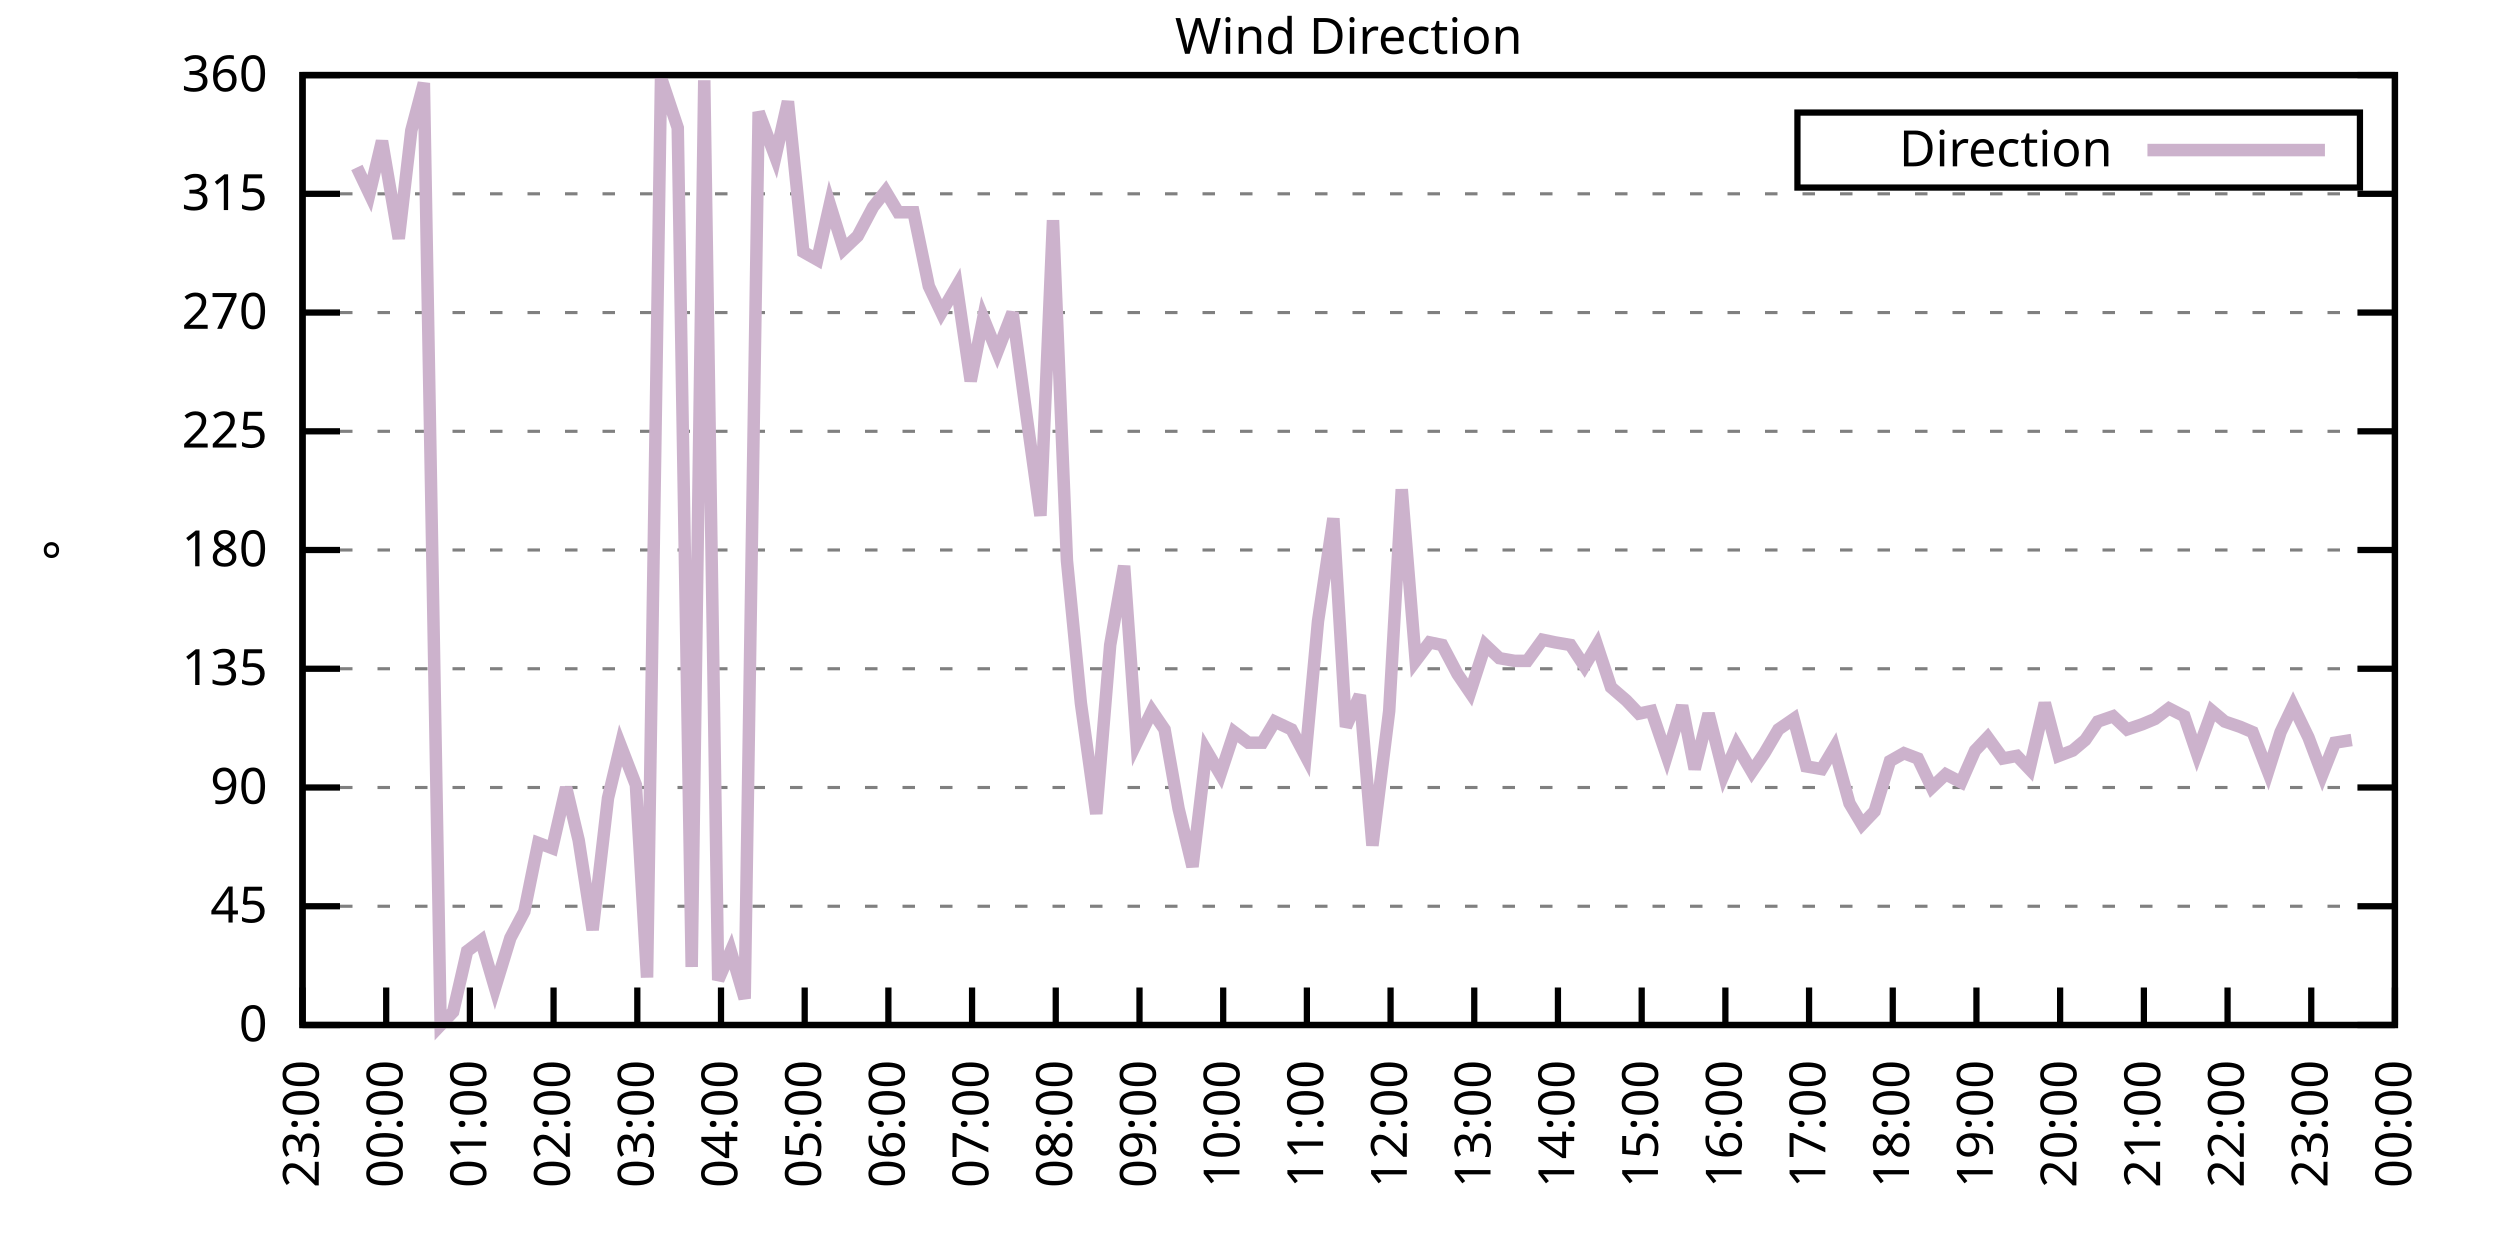
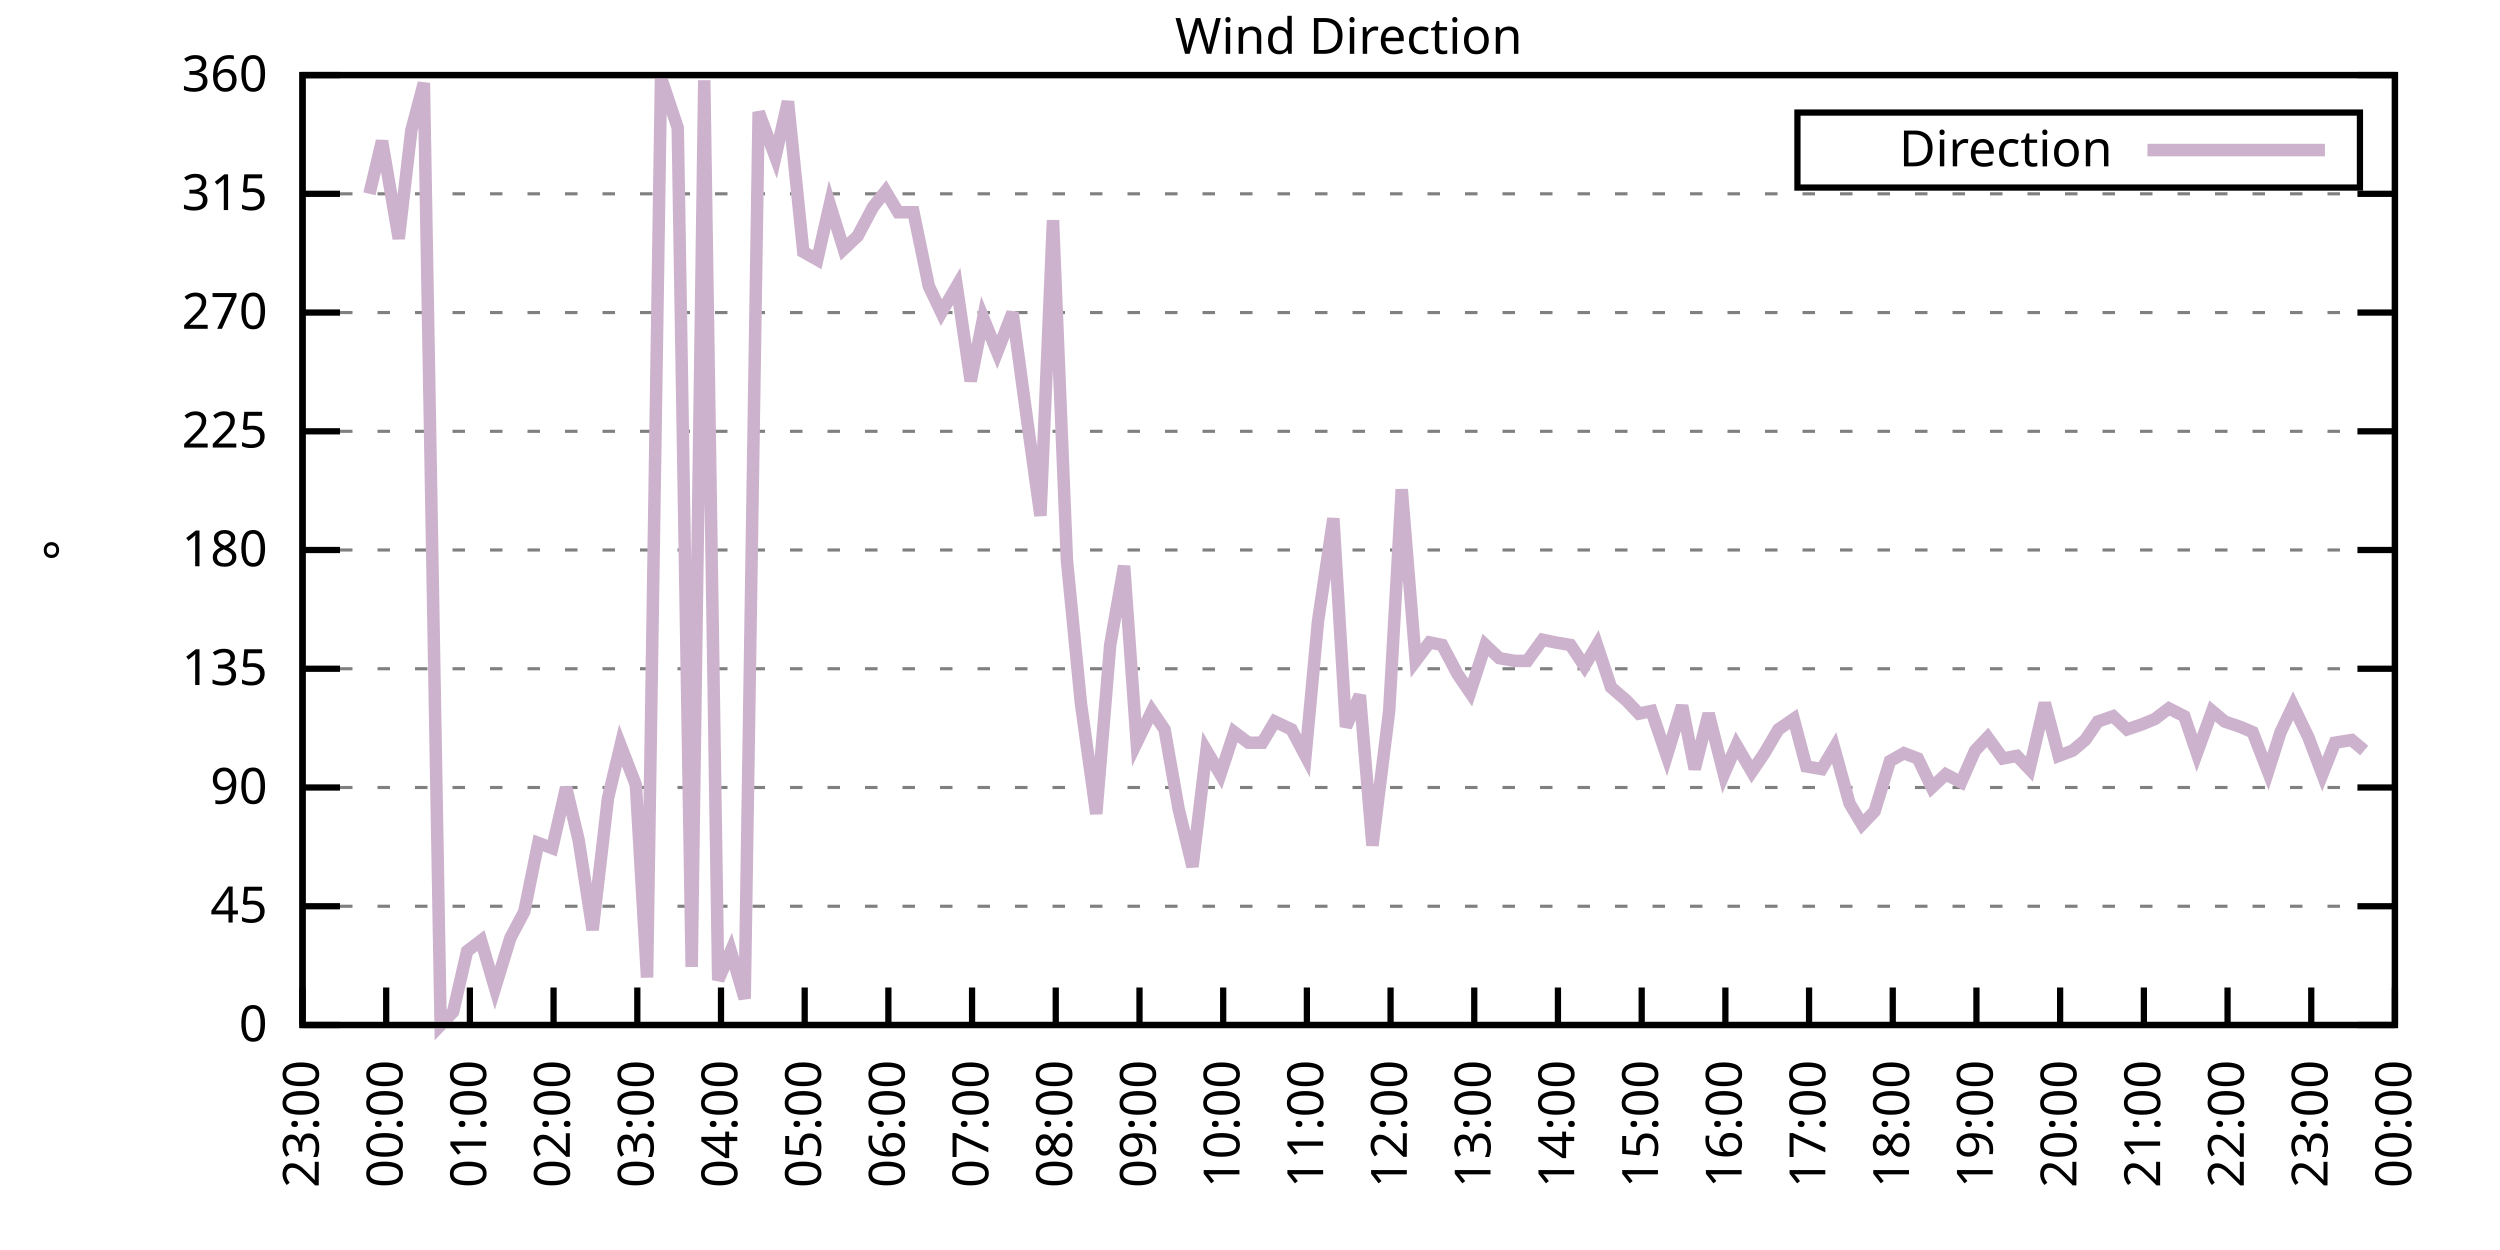
<svg xmlns="http://www.w3.org/2000/svg" xmlns:xlink="http://www.w3.org/1999/xlink" width="400" height="200" viewBox="0 0 400 200">
  <g id="gnuplot_canvas">
    <rect x="0" y="0" width="400" height="200" fill="none" />
    <defs>
      <circle id="gpDot" r="0.5" stroke-width="0.5" stroke="currentColor" />
      <path id="gpPt0" stroke-width="0.333" stroke="currentColor" d="M-1,0 h2 M0,-1 v2" />
      <path id="gpPt1" stroke-width="0.333" stroke="currentColor" d="M-1,-1 L1,1 M1,-1 L-1,1" />
      <path id="gpPt2" stroke-width="0.333" stroke="currentColor" d="M-1,0 L1,0 M0,-1 L0,1 M-1,-1 L1,1 M-1,1 L1,-1" />
      <rect id="gpPt3" stroke-width="0.333" stroke="currentColor" x="-1" y="-1" width="2" height="2" />
      <rect id="gpPt4" stroke-width="0.333" stroke="currentColor" fill="currentColor" x="-1" y="-1" width="2" height="2" />
      <circle id="gpPt5" stroke-width="0.333" stroke="currentColor" cx="0" cy="0" r="1" />
      <use xlink:href="#gpPt5" id="gpPt6" fill="currentColor" stroke="none" />
      <path id="gpPt7" stroke-width="0.333" stroke="currentColor" d="M0,-1.33 L-1.33,0.67 L1.33,0.67 z" />
      <use xlink:href="#gpPt7" id="gpPt8" fill="currentColor" stroke="none" />
      <use xlink:href="#gpPt7" id="gpPt9" stroke="currentColor" transform="rotate(180)" />
      <use xlink:href="#gpPt9" id="gpPt10" fill="currentColor" stroke="none" />
      <use xlink:href="#gpPt3" id="gpPt11" stroke="currentColor" transform="rotate(45)" />
      <use xlink:href="#gpPt11" id="gpPt12" fill="currentColor" stroke="none" />
      <path id="gpPt13" stroke-width="0.333" stroke="currentColor" d="M0,1.330 L1.265,0.411 L0.782,-1.067 L-0.782,-1.076 L-1.265,0.411 z" />
      <use xlink:href="#gpPt13" id="gpPt14" fill="currentColor" stroke="none" />
      <filter id="textbox" filterUnits="objectBoundingBox" x="0" y="0" height="1" width="1">
        <feFlood flood-color="white" flood-opacity="1" result="bgnd" />
        <feComposite in="SourceGraphic" in2="bgnd" operator="atop" />
      </filter>
      <filter id="greybox" filterUnits="objectBoundingBox" x="0" y="0" height="1" width="1">
        <feFlood flood-color="lightgrey" flood-opacity="1" result="grey" />
        <feComposite in="SourceGraphic" in2="grey" operator="atop" />
      </filter>
    </defs>
    <g fill="none" color="white" stroke="currentColor" stroke-width="1.00" stroke-linecap="butt" stroke-linejoin="miter">
</g>
    <g fill="none" color="black" stroke="currentColor" stroke-width="1.00" stroke-linecap="butt" stroke-linejoin="miter">
      <g stroke="none" shape-rendering="crispEdges">
        <polygon fill="rgb(255, 255, 255)" points="48.40,164.00 383.18,164.00 383.18,12.02 48.40,12.02 " />
      </g>
    </g>
    <g fill="none" color="black" stroke="currentColor" stroke-width="1.00" stroke-linecap="butt" stroke-linejoin="miter">
</g>
    <g fill="none" color="black" stroke="black" stroke-width="0.50" stroke-linecap="butt" stroke-linejoin="miter">
</g>
    <g fill="none" color="gray" stroke="currentColor" stroke-width="0.50" stroke-linecap="butt" stroke-linejoin="miter">
      <path stroke="gray" stroke-dasharray="2,4" class="gridline" d="M48.40,164.00 L383.19,164.00  " />
    </g>
    <g fill="none" color="gray" stroke="gray" stroke-width="1.00" stroke-linecap="butt" stroke-linejoin="miter">
</g>
    <g fill="none" color="black" stroke="currentColor" stroke-width="1.00" stroke-linecap="butt" stroke-linejoin="miter">
      <path stroke="black" d="M48.40,164.00 L54.40,164.00 M383.19,164.00 L377.19,164.00  " />
      <g transform="translate(42.80,166.60)" stroke="none" fill="black" font-family="Sans" font-size="8.00" text-anchor="end">
        <text>
          <tspan font-family="Sans"> 0</tspan>
        </text>
      </g>
    </g>
    <g fill="none" color="black" stroke="currentColor" stroke-width="1.00" stroke-linecap="butt" stroke-linejoin="miter">
</g>
    <g fill="none" color="black" stroke="black" stroke-width="0.50" stroke-linecap="butt" stroke-linejoin="miter">
</g>
    <g fill="none" color="gray" stroke="currentColor" stroke-width="0.50" stroke-linecap="butt" stroke-linejoin="miter">
      <path stroke="gray" stroke-dasharray="2,4" class="gridline" d="M48.40,145.00 L383.19,145.00  " />
    </g>
    <g fill="none" color="gray" stroke="gray" stroke-width="1.00" stroke-linecap="butt" stroke-linejoin="miter">
</g>
    <g fill="none" color="black" stroke="currentColor" stroke-width="1.00" stroke-linecap="butt" stroke-linejoin="miter">
      <path stroke="black" d="M48.40,145.00 L54.40,145.00 M383.19,145.00 L377.19,145.00  " />
      <g transform="translate(42.80,147.60)" stroke="none" fill="black" font-family="Sans" font-size="8.00" text-anchor="end">
        <text>
          <tspan font-family="Sans"> 45</tspan>
        </text>
      </g>
    </g>
    <g fill="none" color="black" stroke="currentColor" stroke-width="1.00" stroke-linecap="butt" stroke-linejoin="miter">
</g>
    <g fill="none" color="black" stroke="black" stroke-width="0.50" stroke-linecap="butt" stroke-linejoin="miter">
</g>
    <g fill="none" color="gray" stroke="currentColor" stroke-width="0.50" stroke-linecap="butt" stroke-linejoin="miter">
      <path stroke="gray" stroke-dasharray="2,4" class="gridline" d="M48.40,126.00 L383.19,126.00  " />
    </g>
    <g fill="none" color="gray" stroke="gray" stroke-width="1.00" stroke-linecap="butt" stroke-linejoin="miter">
</g>
    <g fill="none" color="black" stroke="currentColor" stroke-width="1.00" stroke-linecap="butt" stroke-linejoin="miter">
      <path stroke="black" d="M48.40,126.00 L54.40,126.00 M383.19,126.00 L377.19,126.00  " />
      <g transform="translate(42.80,128.60)" stroke="none" fill="black" font-family="Sans" font-size="8.00" text-anchor="end">
        <text>
          <tspan font-family="Sans"> 90</tspan>
        </text>
      </g>
    </g>
    <g fill="none" color="black" stroke="currentColor" stroke-width="1.00" stroke-linecap="butt" stroke-linejoin="miter">
</g>
    <g fill="none" color="black" stroke="black" stroke-width="0.50" stroke-linecap="butt" stroke-linejoin="miter">
</g>
    <g fill="none" color="gray" stroke="currentColor" stroke-width="0.50" stroke-linecap="butt" stroke-linejoin="miter">
      <path stroke="gray" stroke-dasharray="2,4" class="gridline" d="M48.40,107.00 L383.19,107.00  " />
    </g>
    <g fill="none" color="gray" stroke="gray" stroke-width="1.00" stroke-linecap="butt" stroke-linejoin="miter">
</g>
    <g fill="none" color="black" stroke="currentColor" stroke-width="1.00" stroke-linecap="butt" stroke-linejoin="miter">
      <path stroke="black" d="M48.40,107.00 L54.40,107.00 M383.19,107.00 L377.19,107.00  " />
      <g transform="translate(42.80,109.60)" stroke="none" fill="black" font-family="Sans" font-size="8.00" text-anchor="end">
        <text>
          <tspan font-family="Sans"> 135</tspan>
        </text>
      </g>
    </g>
    <g fill="none" color="black" stroke="currentColor" stroke-width="1.00" stroke-linecap="butt" stroke-linejoin="miter">
</g>
    <g fill="none" color="black" stroke="black" stroke-width="0.50" stroke-linecap="butt" stroke-linejoin="miter">
</g>
    <g fill="none" color="gray" stroke="currentColor" stroke-width="0.50" stroke-linecap="butt" stroke-linejoin="miter">
      <path stroke="gray" stroke-dasharray="2,4" class="gridline" d="M48.40,88.00 L383.19,88.00  " />
    </g>
    <g fill="none" color="gray" stroke="gray" stroke-width="1.00" stroke-linecap="butt" stroke-linejoin="miter">
</g>
    <g fill="none" color="black" stroke="currentColor" stroke-width="1.00" stroke-linecap="butt" stroke-linejoin="miter">
      <path stroke="black" d="M48.40,88.00 L54.40,88.00 M383.19,88.00 L377.19,88.00  " />
      <g transform="translate(42.80,90.60)" stroke="none" fill="black" font-family="Sans" font-size="8.00" text-anchor="end">
        <text>
          <tspan font-family="Sans"> 180</tspan>
        </text>
      </g>
    </g>
    <g fill="none" color="black" stroke="currentColor" stroke-width="1.00" stroke-linecap="butt" stroke-linejoin="miter">
</g>
    <g fill="none" color="black" stroke="black" stroke-width="0.50" stroke-linecap="butt" stroke-linejoin="miter">
</g>
    <g fill="none" color="gray" stroke="currentColor" stroke-width="0.50" stroke-linecap="butt" stroke-linejoin="miter">
      <path stroke="gray" stroke-dasharray="2,4" class="gridline" d="M48.40,69.01 L383.19,69.01  " />
    </g>
    <g fill="none" color="gray" stroke="gray" stroke-width="1.00" stroke-linecap="butt" stroke-linejoin="miter">
</g>
    <g fill="none" color="black" stroke="currentColor" stroke-width="1.00" stroke-linecap="butt" stroke-linejoin="miter">
      <path stroke="black" d="M48.40,69.01 L54.40,69.01 M383.19,69.01 L377.19,69.01  " />
      <g transform="translate(42.80,71.61)" stroke="none" fill="black" font-family="Sans" font-size="8.00" text-anchor="end">
        <text>
          <tspan font-family="Sans"> 225</tspan>
        </text>
      </g>
    </g>
    <g fill="none" color="black" stroke="currentColor" stroke-width="1.00" stroke-linecap="butt" stroke-linejoin="miter">
</g>
    <g fill="none" color="black" stroke="black" stroke-width="0.50" stroke-linecap="butt" stroke-linejoin="miter">
</g>
    <g fill="none" color="gray" stroke="currentColor" stroke-width="0.50" stroke-linecap="butt" stroke-linejoin="miter">
      <path stroke="gray" stroke-dasharray="2,4" class="gridline" d="M48.40,50.01 L383.19,50.01  " />
    </g>
    <g fill="none" color="gray" stroke="gray" stroke-width="1.00" stroke-linecap="butt" stroke-linejoin="miter">
</g>
    <g fill="none" color="black" stroke="currentColor" stroke-width="1.00" stroke-linecap="butt" stroke-linejoin="miter">
      <path stroke="black" d="M48.40,50.01 L54.40,50.01 M383.19,50.01 L377.19,50.01  " />
      <g transform="translate(42.80,52.61)" stroke="none" fill="black" font-family="Sans" font-size="8.00" text-anchor="end">
        <text>
          <tspan font-family="Sans"> 270</tspan>
        </text>
      </g>
    </g>
    <g fill="none" color="black" stroke="currentColor" stroke-width="1.00" stroke-linecap="butt" stroke-linejoin="miter">
</g>
    <g fill="none" color="black" stroke="black" stroke-width="0.50" stroke-linecap="butt" stroke-linejoin="miter">
</g>
    <g fill="none" color="gray" stroke="currentColor" stroke-width="0.50" stroke-linecap="butt" stroke-linejoin="miter">
      <path stroke="gray" stroke-dasharray="2,4" class="gridline" d="M48.40,31.01 L383.19,31.01  " />
    </g>
    <g fill="none" color="gray" stroke="gray" stroke-width="1.00" stroke-linecap="butt" stroke-linejoin="miter">
</g>
    <g fill="none" color="black" stroke="currentColor" stroke-width="1.00" stroke-linecap="butt" stroke-linejoin="miter">
      <path stroke="black" d="M48.40,31.01 L54.40,31.01 M383.19,31.01 L377.19,31.01  " />
      <g transform="translate(42.80,33.61)" stroke="none" fill="black" font-family="Sans" font-size="8.00" text-anchor="end">
        <text>
          <tspan font-family="Sans"> 315</tspan>
        </text>
      </g>
    </g>
    <g fill="none" color="black" stroke="currentColor" stroke-width="1.00" stroke-linecap="butt" stroke-linejoin="miter">
</g>
    <g fill="none" color="black" stroke="black" stroke-width="0.50" stroke-linecap="butt" stroke-linejoin="miter">
</g>
    <g fill="none" color="gray" stroke="currentColor" stroke-width="0.50" stroke-linecap="butt" stroke-linejoin="miter">
      <path stroke="gray" stroke-dasharray="2,4" class="gridline" d="M48.40,12.01 L383.19,12.01  " />
    </g>
    <g fill="none" color="gray" stroke="gray" stroke-width="1.00" stroke-linecap="butt" stroke-linejoin="miter">
</g>
    <g fill="none" color="black" stroke="currentColor" stroke-width="1.00" stroke-linecap="butt" stroke-linejoin="miter">
      <path stroke="black" d="M48.40,12.01 L54.40,12.01 M383.19,12.01 L377.19,12.01  " />
      <g transform="translate(42.80,14.61)" stroke="none" fill="black" font-family="Sans" font-size="8.00" text-anchor="end">
        <text>
          <tspan font-family="Sans"> 360</tspan>
        </text>
      </g>
    </g>
    <g fill="none" color="black" stroke="currentColor" stroke-width="1.00" stroke-linecap="butt" stroke-linejoin="miter">
      <path stroke="black" d="M48.40,164.00 L48.40,158.00  " />
      <g transform="translate(51.00,169.60) rotate(270.00)" stroke="none" fill="black" font-family="Sans" font-size="8.00" text-anchor="end">
        <text>
          <tspan font-family="Sans">23:00</tspan>
        </text>
      </g>
    </g>
    <g fill="none" color="black" stroke="currentColor" stroke-width="1.00" stroke-linecap="butt" stroke-linejoin="miter">
      <path stroke="black" d="M61.79,164.00 L61.79,158.00  " />
      <g transform="translate(64.39,169.60) rotate(270.00)" stroke="none" fill="black" font-family="Sans" font-size="8.00" text-anchor="end">
        <text>
          <tspan font-family="Sans">00:00</tspan>
        </text>
      </g>
    </g>
    <g fill="none" color="black" stroke="currentColor" stroke-width="1.00" stroke-linecap="butt" stroke-linejoin="miter">
      <path stroke="black" d="M75.18,164.00 L75.18,158.00  " />
      <g transform="translate(77.78,169.60) rotate(270.00)" stroke="none" fill="black" font-family="Sans" font-size="8.00" text-anchor="end">
        <text>
          <tspan font-family="Sans">01:00</tspan>
        </text>
      </g>
    </g>
    <g fill="none" color="black" stroke="currentColor" stroke-width="1.00" stroke-linecap="butt" stroke-linejoin="miter">
      <path stroke="black" d="M88.57,164.00 L88.57,158.00  " />
      <g transform="translate(91.17,169.60) rotate(270.00)" stroke="none" fill="black" font-family="Sans" font-size="8.00" text-anchor="end">
        <text>
          <tspan font-family="Sans">02:00</tspan>
        </text>
      </g>
    </g>
    <g fill="none" color="black" stroke="currentColor" stroke-width="1.00" stroke-linecap="butt" stroke-linejoin="miter">
      <path stroke="black" d="M101.97,164.00 L101.97,158.00  " />
      <g transform="translate(104.57,169.60) rotate(270.00)" stroke="none" fill="black" font-family="Sans" font-size="8.00" text-anchor="end">
        <text>
          <tspan font-family="Sans">03:00</tspan>
        </text>
      </g>
    </g>
    <g fill="none" color="black" stroke="currentColor" stroke-width="1.00" stroke-linecap="butt" stroke-linejoin="miter">
      <path stroke="black" d="M115.36,164.00 L115.36,158.00  " />
      <g transform="translate(117.96,169.60) rotate(270.00)" stroke="none" fill="black" font-family="Sans" font-size="8.00" text-anchor="end">
        <text>
          <tspan font-family="Sans">04:00</tspan>
        </text>
      </g>
    </g>
    <g fill="none" color="black" stroke="currentColor" stroke-width="1.00" stroke-linecap="butt" stroke-linejoin="miter">
      <path stroke="black" d="M128.75,164.00 L128.75,158.00  " />
      <g transform="translate(131.35,169.60) rotate(270.00)" stroke="none" fill="black" font-family="Sans" font-size="8.00" text-anchor="end">
        <text>
          <tspan font-family="Sans">05:00</tspan>
        </text>
      </g>
    </g>
    <g fill="none" color="black" stroke="currentColor" stroke-width="1.00" stroke-linecap="butt" stroke-linejoin="miter">
      <path stroke="black" d="M142.14,164.00 L142.14,158.00  " />
      <g transform="translate(144.74,169.60) rotate(270.00)" stroke="none" fill="black" font-family="Sans" font-size="8.00" text-anchor="end">
        <text>
          <tspan font-family="Sans">06:00</tspan>
        </text>
      </g>
    </g>
    <g fill="none" color="black" stroke="currentColor" stroke-width="1.00" stroke-linecap="butt" stroke-linejoin="miter">
      <path stroke="black" d="M155.53,164.00 L155.53,158.00  " />
      <g transform="translate(158.13,169.60) rotate(270.00)" stroke="none" fill="black" font-family="Sans" font-size="8.00" text-anchor="end">
        <text>
          <tspan font-family="Sans">07:00</tspan>
        </text>
      </g>
    </g>
    <g fill="none" color="black" stroke="currentColor" stroke-width="1.00" stroke-linecap="butt" stroke-linejoin="miter">
      <path stroke="black" d="M168.92,164.00 L168.92,158.00  " />
      <g transform="translate(171.52,169.60) rotate(270.00)" stroke="none" fill="black" font-family="Sans" font-size="8.00" text-anchor="end">
        <text>
          <tspan font-family="Sans">08:00</tspan>
        </text>
      </g>
    </g>
    <g fill="none" color="black" stroke="currentColor" stroke-width="1.00" stroke-linecap="butt" stroke-linejoin="miter">
      <path stroke="black" d="M182.32,164.00 L182.32,158.00  " />
      <g transform="translate(184.92,169.60) rotate(270.00)" stroke="none" fill="black" font-family="Sans" font-size="8.00" text-anchor="end">
        <text>
          <tspan font-family="Sans">09:00</tspan>
        </text>
      </g>
    </g>
    <g fill="none" color="black" stroke="currentColor" stroke-width="1.00" stroke-linecap="butt" stroke-linejoin="miter">
      <path stroke="black" d="M195.71,164.00 L195.71,158.00  " />
      <g transform="translate(198.31,169.60) rotate(270.00)" stroke="none" fill="black" font-family="Sans" font-size="8.00" text-anchor="end">
        <text>
          <tspan font-family="Sans">10:00</tspan>
        </text>
      </g>
    </g>
    <g fill="none" color="black" stroke="currentColor" stroke-width="1.00" stroke-linecap="butt" stroke-linejoin="miter">
      <path stroke="black" d="M209.10,164.00 L209.10,158.00  " />
      <g transform="translate(211.70,169.60) rotate(270.00)" stroke="none" fill="black" font-family="Sans" font-size="8.00" text-anchor="end">
        <text>
          <tspan font-family="Sans">11:00</tspan>
        </text>
      </g>
    </g>
    <g fill="none" color="black" stroke="currentColor" stroke-width="1.00" stroke-linecap="butt" stroke-linejoin="miter">
      <path stroke="black" d="M222.49,164.00 L222.49,158.00  " />
      <g transform="translate(225.09,169.60) rotate(270.00)" stroke="none" fill="black" font-family="Sans" font-size="8.00" text-anchor="end">
        <text>
          <tspan font-family="Sans">12:00</tspan>
        </text>
      </g>
    </g>
    <g fill="none" color="black" stroke="currentColor" stroke-width="1.00" stroke-linecap="butt" stroke-linejoin="miter">
      <path stroke="black" d="M235.88,164.00 L235.88,158.00  " />
      <g transform="translate(238.48,169.60) rotate(270.00)" stroke="none" fill="black" font-family="Sans" font-size="8.00" text-anchor="end">
        <text>
          <tspan font-family="Sans">13:00</tspan>
        </text>
      </g>
    </g>
    <g fill="none" color="black" stroke="currentColor" stroke-width="1.00" stroke-linecap="butt" stroke-linejoin="miter">
      <path stroke="black" d="M249.27,164.00 L249.27,158.00  " />
      <g transform="translate(251.87,169.60) rotate(270.00)" stroke="none" fill="black" font-family="Sans" font-size="8.00" text-anchor="end">
        <text>
          <tspan font-family="Sans">14:00</tspan>
        </text>
      </g>
    </g>
    <g fill="none" color="black" stroke="currentColor" stroke-width="1.00" stroke-linecap="butt" stroke-linejoin="miter">
      <path stroke="black" d="M262.67,164.00 L262.67,158.00  " />
      <g transform="translate(265.27,169.60) rotate(270.00)" stroke="none" fill="black" font-family="Sans" font-size="8.00" text-anchor="end">
        <text>
          <tspan font-family="Sans">15:00</tspan>
        </text>
      </g>
    </g>
    <g fill="none" color="black" stroke="currentColor" stroke-width="1.00" stroke-linecap="butt" stroke-linejoin="miter">
      <path stroke="black" d="M276.06,164.00 L276.06,158.00  " />
      <g transform="translate(278.66,169.60) rotate(270.00)" stroke="none" fill="black" font-family="Sans" font-size="8.00" text-anchor="end">
        <text>
          <tspan font-family="Sans">16:00</tspan>
        </text>
      </g>
    </g>
    <g fill="none" color="black" stroke="currentColor" stroke-width="1.00" stroke-linecap="butt" stroke-linejoin="miter">
      <path stroke="black" d="M289.45,164.00 L289.45,158.00  " />
      <g transform="translate(292.05,169.60) rotate(270.00)" stroke="none" fill="black" font-family="Sans" font-size="8.00" text-anchor="end">
        <text>
          <tspan font-family="Sans">17:00</tspan>
        </text>
      </g>
    </g>
    <g fill="none" color="black" stroke="currentColor" stroke-width="1.00" stroke-linecap="butt" stroke-linejoin="miter">
      <path stroke="black" d="M302.84,164.00 L302.84,158.00  " />
      <g transform="translate(305.44,169.60) rotate(270.00)" stroke="none" fill="black" font-family="Sans" font-size="8.00" text-anchor="end">
        <text>
          <tspan font-family="Sans">18:00</tspan>
        </text>
      </g>
    </g>
    <g fill="none" color="black" stroke="currentColor" stroke-width="1.00" stroke-linecap="butt" stroke-linejoin="miter">
      <path stroke="black" d="M316.23,164.00 L316.23,158.00  " />
      <g transform="translate(318.83,169.60) rotate(270.00)" stroke="none" fill="black" font-family="Sans" font-size="8.00" text-anchor="end">
        <text>
          <tspan font-family="Sans">19:00</tspan>
        </text>
      </g>
    </g>
    <g fill="none" color="black" stroke="currentColor" stroke-width="1.00" stroke-linecap="butt" stroke-linejoin="miter">
      <path stroke="black" d="M329.62,164.00 L329.62,158.00  " />
      <g transform="translate(332.22,169.60) rotate(270.00)" stroke="none" fill="black" font-family="Sans" font-size="8.00" text-anchor="end">
        <text>
          <tspan font-family="Sans">20:00</tspan>
        </text>
      </g>
    </g>
    <g fill="none" color="black" stroke="currentColor" stroke-width="1.00" stroke-linecap="butt" stroke-linejoin="miter">
      <path stroke="black" d="M343.02,164.00 L343.02,158.00  " />
      <g transform="translate(345.62,169.60) rotate(270.00)" stroke="none" fill="black" font-family="Sans" font-size="8.00" text-anchor="end">
        <text>
          <tspan font-family="Sans">21:00</tspan>
        </text>
      </g>
    </g>
    <g fill="none" color="black" stroke="currentColor" stroke-width="1.00" stroke-linecap="butt" stroke-linejoin="miter">
      <path stroke="black" d="M356.41,164.00 L356.41,158.00  " />
      <g transform="translate(359.01,169.60) rotate(270.00)" stroke="none" fill="black" font-family="Sans" font-size="8.00" text-anchor="end">
        <text>
          <tspan font-family="Sans">22:00</tspan>
        </text>
      </g>
    </g>
    <g fill="none" color="black" stroke="currentColor" stroke-width="1.00" stroke-linecap="butt" stroke-linejoin="miter">
      <path stroke="black" d="M369.80,164.00 L369.80,158.00  " />
      <g transform="translate(372.40,169.60) rotate(270.00)" stroke="none" fill="black" font-family="Sans" font-size="8.00" text-anchor="end">
        <text>
          <tspan font-family="Sans">23:00</tspan>
        </text>
      </g>
    </g>
    <g fill="none" color="black" stroke="currentColor" stroke-width="1.00" stroke-linecap="butt" stroke-linejoin="miter">
      <path stroke="black" d="M383.19,164.00 L383.19,158.00  " />
      <g transform="translate(385.79,169.60) rotate(270.00)" stroke="none" fill="black" font-family="Sans" font-size="8.00" text-anchor="end">
        <text>
          <tspan font-family="Sans">00:00</tspan>
        </text>
      </g>
    </g>
    <g fill="none" color="black" stroke="currentColor" stroke-width="1.00" stroke-linecap="butt" stroke-linejoin="miter">
</g>
    <g fill="none" color="black" stroke="currentColor" stroke-width="1.00" stroke-linecap="butt" stroke-linejoin="miter">
      <path stroke="black" d="M48.40,12.01 L48.40,164.00 L383.19,164.00 L383.19,12.01 L48.40,12.01 Z  " />
    </g>
    <g fill="none" color="black" stroke="currentColor" stroke-width="1.00" stroke-linecap="butt" stroke-linejoin="miter">
</g>
    <g fill="none" color="black" stroke="currentColor" stroke-width="1.00" stroke-linecap="butt" stroke-linejoin="miter">
      <path stroke="black" d="M287.59,30.01 L287.59,18.01 L377.59,18.01 L377.59,30.01 L287.59,30.01 Z  " />
    </g>
    <g id="Wind_direction_plot_1">
      <g fill="none" color="white" stroke="black" stroke-width="2.00" stroke-linecap="butt" stroke-linejoin="miter">
</g>
      <g fill="none" color="black" stroke="currentColor" stroke-width="2.00" stroke-linecap="butt" stroke-linejoin="miter">
        <g transform="translate(337.99,26.61)" stroke="none" fill="black" font-family="Sans" font-size="8.00" text-anchor="end">
          <text>
            <tspan font-family="Sans">Direction</tspan>
          </text>
        </g>
      </g>
      <g fill="none" color="black" stroke="currentColor" stroke-width="2.00" stroke-linecap="butt" stroke-linejoin="miter">
-         <path stroke="rgb(204, 178, 204)" d="M343.59,24.01 L371.99,24.01 M57.10,26.79 L59.11,31.01 L61.12,22.56 L63.80,38.19 L65.81,20.88 L67.82,13.28   L70.50,164.00 L72.50,161.89 L74.74,152.18 L76.97,150.49 L79.20,158.09 L81.66,150.07 L83.89,145.85 L86.12,134.87   L88.35,135.71 L90.58,126.00 L92.59,134.45 L94.82,148.80 L97.28,127.69 L99.29,119.25 L101.74,125.58 L103.53,156.40   L105.76,12.43 L108.44,20.45 L110.67,154.71 L112.68,12.85 L114.91,156.82 L116.92,152.18 L119.15,159.78 L121.38,17.92   L124.06,25.10 L126.07,16.23 L128.53,40.30 L130.76,41.56 L132.77,32.70 L135.00,39.87 L137.23,37.76 L139.69,33.12   L141.69,30.59 L143.70,33.96 L146.16,33.96 L148.61,45.79 L150.62,50.01 L153.08,45.79 L155.31,60.98 L157.32,50.85   L159.55,56.34 L162.01,50.01 L164.24,66.47 L166.47,82.52 L168.48,35.23 L170.71,89.69 L172.94,112.49 L175.40,130.22   L177.63,103.20 L179.86,90.54 L181.87,118.83 L184.32,113.76 L186.33,116.71 L188.57,129.38 L190.80,138.67 L193.03,120.09   L195.26,123.89 L197.49,117.14 L199.73,118.83 L201.96,118.83 L203.97,115.45 L206.64,116.71 L208.88,120.94 L210.88,99.40   L213.34,82.94 L215.35,116.29 L217.58,111.23 L219.59,135.29 L222.27,113.76 L224.28,78.29 L226.51,105.74 L228.74,102.78   L230.75,103.20 L233.20,107.85 L235.21,110.80 L237.67,103.20 L239.90,105.31 L242.36,105.74 L244.36,105.74 L246.82,102.36   L248.83,102.78 L251.28,103.20 L253.51,106.58 L255.52,103.20 L257.76,109.96 L260.21,112.07 L262.22,114.18 L264.23,113.76   L266.68,120.94 L269.14,112.91 L271.15,123.05 L273.38,114.18 L275.83,123.89 L277.84,119.25 L280.30,123.47 L282.31,120.51   L284.54,116.71 L286.99,115.03 L289.00,122.62 L291.46,123.05 L293.47,119.67 L295.92,128.54 L297.93,131.91 L299.94,129.80   L302.39,121.78 L304.63,120.51 L306.86,121.36 L309.09,126.00 L311.32,123.89 L313.78,125.16 L316.01,120.09 L318.02,117.98   L320.47,121.36 L322.70,120.94 L324.71,123.05 L327.17,112.49 L329.40,120.94 L331.63,120.09 L333.64,118.40 L335.65,115.45   L338.10,114.60 L340.34,116.71 L342.79,115.87 L344.80,115.03 L347.03,113.34 L349.49,114.60 L351.50,120.51 L353.95,113.76   L355.96,115.45 L358.42,116.29 L360.42,117.14 L362.88,123.47 L364.89,117.14 L366.90,112.91 L369.35,117.98 L371.58,123.89   L373.59,118.83 L376.27,118.40  " />
+         <path stroke="rgb(204, 178, 204)" d="M343.59,24.01 L371.99,24.01 M59.11,31.01 L61.12,22.56 L63.80,38.19 L65.81,20.88 L67.82,13.28 L70.50,164.00   L72.50,161.89 L74.74,152.18 L76.97,150.49 L79.20,158.09 L81.66,150.07 L83.89,145.85 L86.12,134.87 L88.35,135.71   L90.58,126.00 L92.59,134.45 L94.82,148.80 L97.28,127.69 L99.29,119.25 L101.74,125.58 L103.53,156.40 L105.76,12.43   L108.44,20.45 L110.67,154.71 L112.68,12.85 L114.91,156.82 L116.92,152.18 L119.15,159.78 L121.38,17.92 L124.06,25.10   L126.07,16.23 L128.53,40.30 L130.76,41.56 L132.77,32.70 L135.00,39.87 L137.23,37.76 L139.69,33.12 L141.69,30.59   L143.70,33.96 L146.16,33.96 L148.61,45.79 L150.62,50.01 L153.08,45.79 L155.31,60.98 L157.32,50.85 L159.55,56.34   L162.01,50.01 L164.24,66.47 L166.47,82.52 L168.48,35.23 L170.71,89.69 L172.94,112.49 L175.40,130.22 L177.63,103.20   L179.86,90.54 L181.87,118.83 L184.32,113.76 L186.33,116.71 L188.57,129.38 L190.80,138.67 L193.03,120.09 L195.26,123.89   L197.49,117.14 L199.73,118.83 L201.96,118.83 L203.97,115.45 L206.64,116.71 L208.88,120.94 L210.88,99.40 L213.34,82.94   L215.35,116.29 L217.58,111.23 L219.59,135.29 L222.27,113.76 L224.28,78.29 L226.51,105.74 L228.74,102.78 L230.75,103.20   L233.20,107.85 L235.21,110.80 L237.67,103.20 L239.90,105.31 L242.36,105.74 L244.36,105.74 L246.82,102.36 L248.83,102.78   L251.28,103.20 L253.51,106.58 L255.52,103.20 L257.76,109.96 L260.21,112.07 L262.22,114.18 L264.23,113.76 L266.68,120.94   L269.14,112.91 L271.15,123.05 L273.38,114.18 L275.83,123.89 L277.84,119.25 L280.30,123.47 L282.31,120.51 L284.54,116.71   L286.99,115.03 L289.00,122.62 L291.46,123.05 L293.47,119.67 L295.92,128.54 L297.93,131.91 L299.94,129.80 L302.39,121.78   L304.63,120.51 L306.86,121.36 L309.09,126.00 L311.32,123.89 L313.78,125.16 L316.01,120.09 L318.02,117.98 L320.47,121.36   L322.70,120.94 L324.71,123.05 L327.17,112.49 L329.40,120.94 L331.63,120.09 L333.64,118.40 L335.65,115.45 L338.10,114.60   L340.34,116.71 L342.79,115.87 L344.80,115.03 L347.03,113.34 L349.49,114.60 L351.50,120.51 L353.95,113.76 L355.96,115.45   L358.42,116.29 L360.42,117.14 L362.88,123.47 L364.89,117.14 L366.90,112.91 L369.35,117.98 L371.58,123.89 L373.59,118.83   L376.27,118.40 L378.28,120.09  " />
      </g>
    </g>
    <g fill="none" color="black" stroke="currentColor" stroke-width="2.00" stroke-linecap="butt" stroke-linejoin="miter">
</g>
    <g fill="none" color="black" stroke="black" stroke-width="1.00" stroke-linecap="butt" stroke-linejoin="miter">
</g>
    <g fill="none" color="black" stroke="currentColor" stroke-width="1.00" stroke-linecap="butt" stroke-linejoin="miter">
      <path stroke="black" d="M48.40,12.01 L48.40,164.00 L383.19,164.00 L383.19,12.01 L48.40,12.01 Z  " />
      <g transform="translate(12.80,88.01) rotate(270.00)" stroke="none" fill="black" font-family="Sans" font-size="8.00" text-anchor="middle">
        <text>
          <tspan font-family="Sans">°</tspan>
        </text>
      </g>
    </g>
    <g fill="none" color="black" stroke="currentColor" stroke-width="1.00" stroke-linecap="butt" stroke-linejoin="miter">
</g>
    <g fill="none" color="black" stroke="currentColor" stroke-width="1.00" stroke-linecap="butt" stroke-linejoin="miter">
      <g transform="translate(215.79,8.61)" stroke="none" fill="black" font-family="Sans" font-size="8.00" text-anchor="middle">
        <text>
          <tspan font-family="Sans">Wind Direction</tspan>
        </text>
      </g>
    </g>
    <g fill="none" color="black" stroke="currentColor" stroke-width="1.00" stroke-linecap="butt" stroke-linejoin="miter">
</g>
  </g>
</svg>
